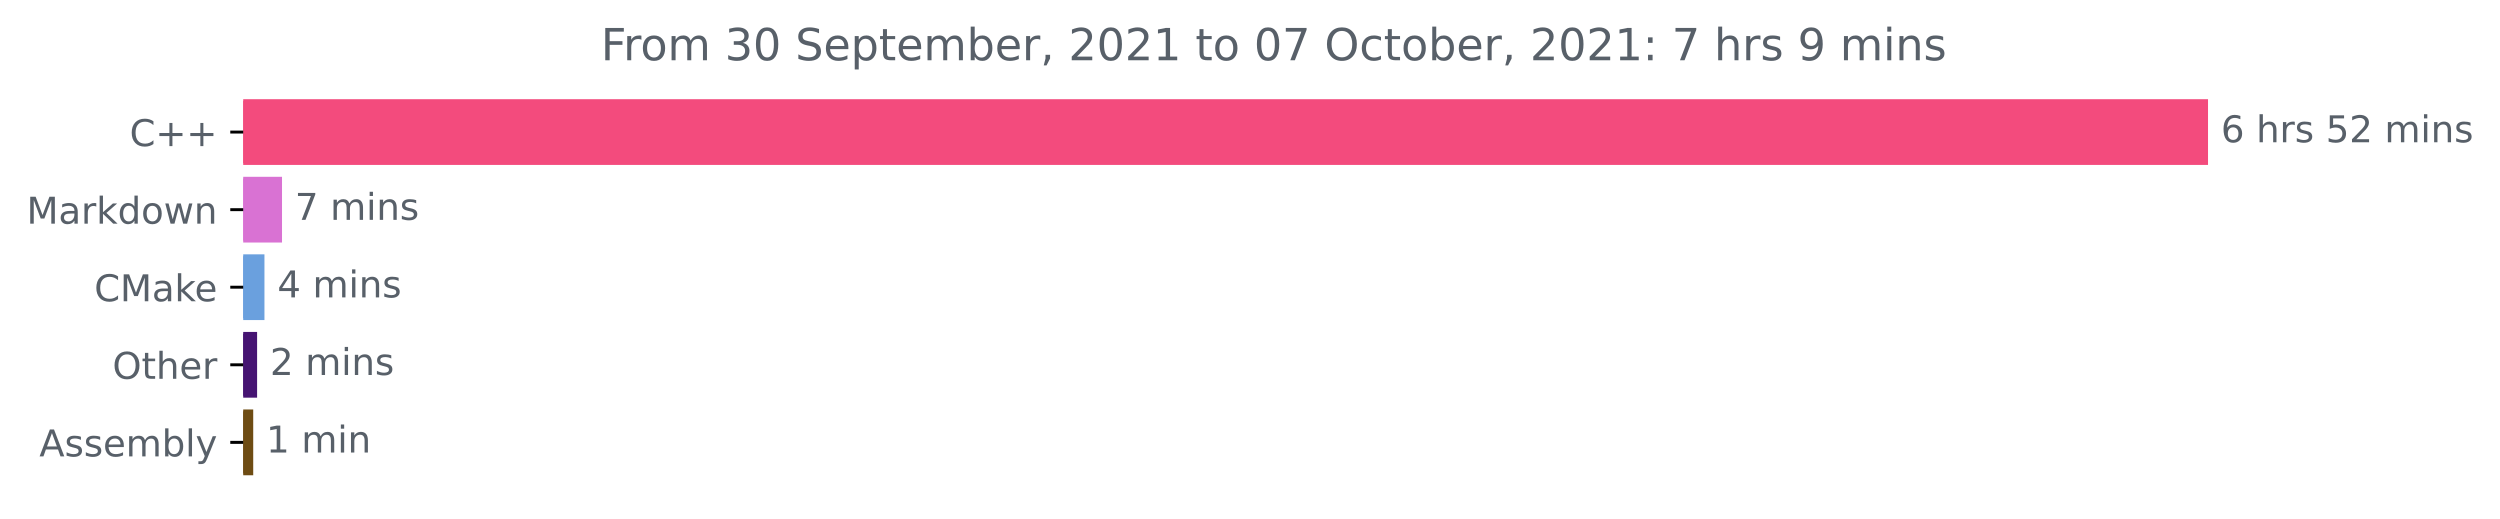
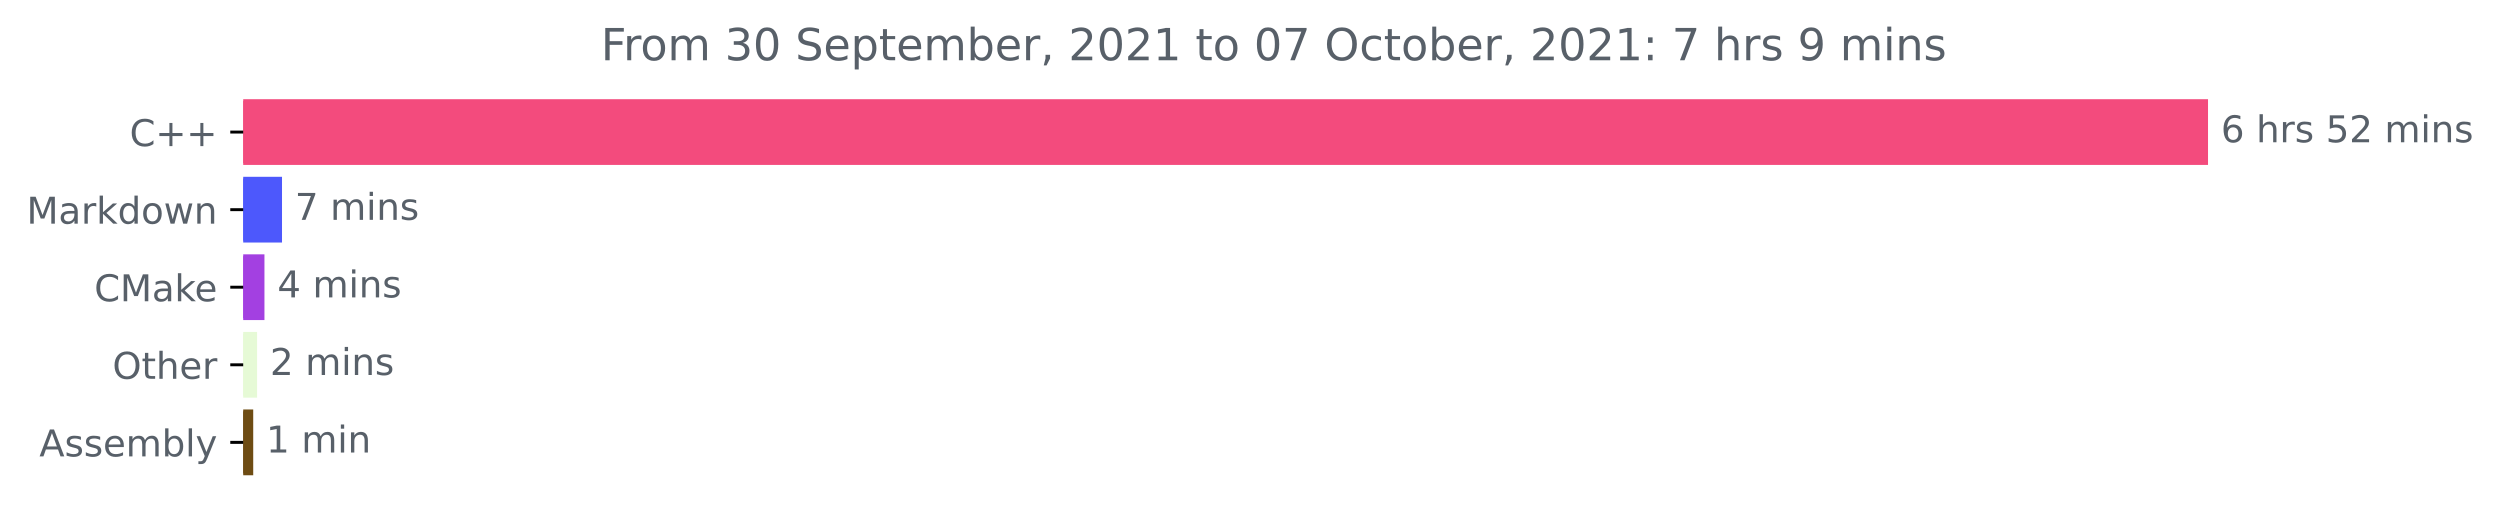
<svg xmlns="http://www.w3.org/2000/svg" xmlns:xlink="http://www.w3.org/1999/xlink" height="140.398pt" version="1.1" viewBox="0 0 676.815 140.398" width="676.815pt">
  <defs>
    <style type="text/css">*{stroke-linecap:butt;stroke-linejoin:round;}</style>
  </defs>
  <g id="figure_1">
    <g id="patch_1">
      <path d="M 0 140.398  L 676.815 140.398  L 676.815 0  L 0 0  z " style="fill:none;" />
    </g>
    <g id="axes_1">
      <g id="patch_2">
-         <path clip-path="url(#pb265d927af)" d="M 65.841 27.358  L 597.269 27.358  L 597.269 44.158  L 65.841 44.158  z " style="fill:#f34b7d;stroke:#f34b7d;stroke-linejoin:miter;" />
+         <path clip-path="url(#p63a75fcc19)" d="M 65.841 27.358  L 597.269 27.358  L 597.269 44.158  L 65.841 44.158  z " style="fill:#f34b7d;stroke:#f34b7d;stroke-linejoin:miter;" />
      </g>
      <g id="patch_3">
-         <path clip-path="url(#pb265d927af)" d="M 65.841 48.358  L 75.848 48.358  L 75.848 65.158  L 65.841 65.158  z " style="fill:#d972d3;stroke:#d972d3;stroke-linejoin:miter;" />
+         <path clip-path="url(#p63a75fcc19)" d="M 65.841 48.358  L 75.848 48.358  L 75.848 65.158  L 65.841 65.158  z " style="fill:#4d58fc;stroke:#4d58fc;stroke-linejoin:miter;" />
      </g>
      <g id="patch_4">
-         <path clip-path="url(#pb265d927af)" d="M 65.841 69.358  L 71.093 69.358  L 71.093 86.158  L 65.841 86.158  z " style="fill:#6aa0de;stroke:#6aa0de;stroke-linejoin:miter;" />
+         <path clip-path="url(#p63a75fcc19)" d="M 65.841 69.358  L 71.093 69.358  L 71.093 86.158  L 65.841 86.158  z " style="fill:#a340e1;stroke:#a340e1;stroke-linejoin:miter;" />
      </g>
      <g id="patch_5">
-         <path clip-path="url(#pb265d927af)" d="M 65.841 90.358  L 69.103 90.358  L 69.103 107.158  L 65.841 107.158  z " style="fill:#461472;stroke:#461472;stroke-linejoin:miter;" />
+         <path clip-path="url(#p63a75fcc19)" d="M 65.841 90.358  L 69.103 90.358  L 69.103 107.158  L 65.841 107.158  z " style="fill:#e6fad6;stroke:#e6fad6;stroke-linejoin:miter;" />
      </g>
      <g id="patch_6">
-         <path clip-path="url(#pb265d927af)" d="M 65.841 111.358  L 68.052 111.358  L 68.052 128.158  L 65.841 128.158  z " style="fill:#6e4c13;stroke:#6e4c13;stroke-linejoin:miter;" />
+         <path clip-path="url(#p63a75fcc19)" d="M 65.841 111.358  L 68.052 111.358  L 68.052 128.158  L 65.841 128.158  z " style="fill:#6e4c13;stroke:#6e4c13;stroke-linejoin:miter;" />
      </g>
      <g id="matplotlib.axis_1" />
      <g id="matplotlib.axis_2">
        <g id="ytick_1">
          <g id="line2d_1">
            <defs>
-               <path d="M 0 0  L -3.5 0  " id="m1847eabccd" style="stroke:#000000;stroke-width:0.8;" />
+               <path d="M 0 0  L -3.5 0  " id="m0de64d3d38" style="stroke:#000000;stroke-width:0.8;" />
            </defs>
            <g>
-               <use style="stroke:#000000;stroke-width:0.8;" x="65.841" xlink:href="#m1847eabccd" y="35.758" />
+               <use style="stroke:#000000;stroke-width:0.8;" x="65.841" xlink:href="#m0de64d3d38" y="35.758" />
            </g>
          </g>
          <g id="text_1">
            <g style="fill:#586069;" transform="translate(35.09844 39.55734)scale(0.1 -0.1)">
              <defs>
                <path d="M 4122 4306  L 4122 3641  Q 3803 3938 3442 4084  Q 3081 4231 2675 4231  Q 1875 4231 1450 3742  Q 1025 3253 1025 2328  Q 1025 1406 1450 917  Q 1875 428 2675 428  Q 3081 428 3442 575  Q 3803 722 4122 1019  L 4122 359  Q 3791 134 3420 21  Q 3050 -91 2638 -91  Q 1578 -91 968 557  Q 359 1206 359 2328  Q 359 3453 968 4101  Q 1578 4750 2638 4750  Q 3056 4750 3426 4639  Q 3797 4528 4122 4306  z " id="DejaVuSans-43" transform="scale(0.015625)" />
                <path d="M 2944 4013  L 2944 2272  L 4684 2272  L 4684 1741  L 2944 1741  L 2944 0  L 2419 0  L 2419 1741  L 678 1741  L 678 2272  L 2419 2272  L 2419 4013  L 2944 4013  z " id="DejaVuSans-2b" transform="scale(0.015625)" />
              </defs>
              <use xlink:href="#DejaVuSans-43" />
              <use x="69.824" xlink:href="#DejaVuSans-2b" />
              <use x="153.613" xlink:href="#DejaVuSans-2b" />
            </g>
          </g>
        </g>
        <g id="ytick_2">
          <g id="line2d_2">
            <g>
-               <use style="stroke:#000000;stroke-width:0.8;" x="65.841" xlink:href="#m1847eabccd" y="56.758" />
+               <use style="stroke:#000000;stroke-width:0.8;" x="65.841" xlink:href="#m0de64d3d38" y="56.758" />
            </g>
          </g>
          <g id="text_2">
            <g style="fill:#586069;" transform="translate(7.2 60.55734)scale(0.1 -0.1)">
              <defs>
                <path d="M 628 4666  L 1569 4666  L 2759 1491  L 3956 4666  L 4897 4666  L 4897 0  L 4281 0  L 4281 4097  L 3078 897  L 2444 897  L 1241 4097  L 1241 0  L 628 0  L 628 4666  z " id="DejaVuSans-4d" transform="scale(0.015625)" />
                <path d="M 2194 1759  Q 1497 1759 1228 1600  Q 959 1441 959 1056  Q 959 750 1161 570  Q 1363 391 1709 391  Q 2188 391 2477 730  Q 2766 1069 2766 1631  L 2766 1759  L 2194 1759  z M 3341 1997  L 3341 0  L 2766 0  L 2766 531  Q 2569 213 2275 61  Q 1981 -91 1556 -91  Q 1019 -91 701 211  Q 384 513 384 1019  Q 384 1609 779 1909  Q 1175 2209 1959 2209  L 2766 2209  L 2766 2266  Q 2766 2663 2505 2880  Q 2244 3097 1772 3097  Q 1472 3097 1187 3025  Q 903 2953 641 2809  L 641 3341  Q 956 3463 1253 3523  Q 1550 3584 1831 3584  Q 2591 3584 2966 3190  Q 3341 2797 3341 1997  z " id="DejaVuSans-61" transform="scale(0.015625)" />
                <path d="M 2631 2963  Q 2534 3019 2420 3045  Q 2306 3072 2169 3072  Q 1681 3072 1420 2755  Q 1159 2438 1159 1844  L 1159 0  L 581 0  L 581 3500  L 1159 3500  L 1159 2956  Q 1341 3275 1631 3429  Q 1922 3584 2338 3584  Q 2397 3584 2469 3576  Q 2541 3569 2628 3553  L 2631 2963  z " id="DejaVuSans-72" transform="scale(0.015625)" />
                <path d="M 581 4863  L 1159 4863  L 1159 1991  L 2875 3500  L 3609 3500  L 1753 1863  L 3688 0  L 2938 0  L 1159 1709  L 1159 0  L 581 0  L 581 4863  z " id="DejaVuSans-6b" transform="scale(0.015625)" />
                <path d="M 2906 2969  L 2906 4863  L 3481 4863  L 3481 0  L 2906 0  L 2906 525  Q 2725 213 2448 61  Q 2172 -91 1784 -91  Q 1150 -91 751 415  Q 353 922 353 1747  Q 353 2572 751 3078  Q 1150 3584 1784 3584  Q 2172 3584 2448 3432  Q 2725 3281 2906 2969  z M 947 1747  Q 947 1113 1208 752  Q 1469 391 1925 391  Q 2381 391 2643 752  Q 2906 1113 2906 1747  Q 2906 2381 2643 2742  Q 2381 3103 1925 3103  Q 1469 3103 1208 2742  Q 947 2381 947 1747  z " id="DejaVuSans-64" transform="scale(0.015625)" />
                <path d="M 1959 3097  Q 1497 3097 1228 2736  Q 959 2375 959 1747  Q 959 1119 1226 758  Q 1494 397 1959 397  Q 2419 397 2687 759  Q 2956 1122 2956 1747  Q 2956 2369 2687 2733  Q 2419 3097 1959 3097  z M 1959 3584  Q 2709 3584 3137 3096  Q 3566 2609 3566 1747  Q 3566 888 3137 398  Q 2709 -91 1959 -91  Q 1206 -91 779 398  Q 353 888 353 1747  Q 353 2609 779 3096  Q 1206 3584 1959 3584  z " id="DejaVuSans-6f" transform="scale(0.015625)" />
                <path d="M 269 3500  L 844 3500  L 1563 769  L 2278 3500  L 2956 3500  L 3675 769  L 4391 3500  L 4966 3500  L 4050 0  L 3372 0  L 2619 2869  L 1863 0  L 1184 0  L 269 3500  z " id="DejaVuSans-77" transform="scale(0.015625)" />
                <path d="M 3513 2113  L 3513 0  L 2938 0  L 2938 2094  Q 2938 2591 2744 2837  Q 2550 3084 2163 3084  Q 1697 3084 1428 2787  Q 1159 2491 1159 1978  L 1159 0  L 581 0  L 581 3500  L 1159 3500  L 1159 2956  Q 1366 3272 1645 3428  Q 1925 3584 2291 3584  Q 2894 3584 3203 3211  Q 3513 2838 3513 2113  z " id="DejaVuSans-6e" transform="scale(0.015625)" />
              </defs>
              <use xlink:href="#DejaVuSans-4d" />
              <use x="86.279" xlink:href="#DejaVuSans-61" />
              <use x="147.559" xlink:href="#DejaVuSans-72" />
              <use x="188.672" xlink:href="#DejaVuSans-6b" />
              <use x="246.582" xlink:href="#DejaVuSans-64" />
              <use x="310.059" xlink:href="#DejaVuSans-6f" />
              <use x="371.24" xlink:href="#DejaVuSans-77" />
              <use x="453.027" xlink:href="#DejaVuSans-6e" />
            </g>
          </g>
        </g>
        <g id="ytick_3">
          <g id="line2d_3">
            <g>
-               <use style="stroke:#000000;stroke-width:0.8;" x="65.841" xlink:href="#m1847eabccd" y="77.758" />
+               <use style="stroke:#000000;stroke-width:0.8;" x="65.841" xlink:href="#m0de64d3d38" y="77.758" />
            </g>
          </g>
          <g id="text_3">
            <g style="fill:#586069;" transform="translate(25.52031 81.55734)scale(0.1 -0.1)">
              <defs>
                <path d="M 3597 1894  L 3597 1613  L 953 1613  Q 991 1019 1311 708  Q 1631 397 2203 397  Q 2534 397 2845 478  Q 3156 559 3463 722  L 3463 178  Q 3153 47 2828 -22  Q 2503 -91 2169 -91  Q 1331 -91 842 396  Q 353 884 353 1716  Q 353 2575 817 3079  Q 1281 3584 2069 3584  Q 2775 3584 3186 3129  Q 3597 2675 3597 1894  z M 3022 2063  Q 3016 2534 2758 2815  Q 2500 3097 2075 3097  Q 1594 3097 1305 2825  Q 1016 2553 972 2059  L 3022 2063  z " id="DejaVuSans-65" transform="scale(0.015625)" />
              </defs>
              <use xlink:href="#DejaVuSans-43" />
              <use x="69.824" xlink:href="#DejaVuSans-4d" />
              <use x="156.104" xlink:href="#DejaVuSans-61" />
              <use x="217.383" xlink:href="#DejaVuSans-6b" />
              <use x="271.668" xlink:href="#DejaVuSans-65" />
            </g>
          </g>
        </g>
        <g id="ytick_4">
          <g id="line2d_4">
            <g>
-               <use style="stroke:#000000;stroke-width:0.8;" x="65.841" xlink:href="#m1847eabccd" y="98.758" />
+               <use style="stroke:#000000;stroke-width:0.8;" x="65.841" xlink:href="#m0de64d3d38" y="98.758" />
            </g>
          </g>
          <g id="text_4">
            <g style="fill:#586069;" transform="translate(30.44687 102.5573)scale(0.1 -0.1)">
              <defs>
                <path d="M 2522 4238  Q 1834 4238 1429 3725  Q 1025 3213 1025 2328  Q 1025 1447 1429 934  Q 1834 422 2522 422  Q 3209 422 3611 934  Q 4013 1447 4013 2328  Q 4013 3213 3611 3725  Q 3209 4238 2522 4238  z M 2522 4750  Q 3503 4750 4090 4092  Q 4678 3434 4678 2328  Q 4678 1225 4090 567  Q 3503 -91 2522 -91  Q 1538 -91 948 565  Q 359 1222 359 2328  Q 359 3434 948 4092  Q 1538 4750 2522 4750  z " id="DejaVuSans-4f" transform="scale(0.015625)" />
                <path d="M 1172 4494  L 1172 3500  L 2356 3500  L 2356 3053  L 1172 3053  L 1172 1153  Q 1172 725 1289 603  Q 1406 481 1766 481  L 2356 481  L 2356 0  L 1766 0  Q 1100 0 847 248  Q 594 497 594 1153  L 594 3053  L 172 3053  L 172 3500  L 594 3500  L 594 4494  L 1172 4494  z " id="DejaVuSans-74" transform="scale(0.015625)" />
                <path d="M 3513 2113  L 3513 0  L 2938 0  L 2938 2094  Q 2938 2591 2744 2837  Q 2550 3084 2163 3084  Q 1697 3084 1428 2787  Q 1159 2491 1159 1978  L 1159 0  L 581 0  L 581 4863  L 1159 4863  L 1159 2956  Q 1366 3272 1645 3428  Q 1925 3584 2291 3584  Q 2894 3584 3203 3211  Q 3513 2838 3513 2113  z " id="DejaVuSans-68" transform="scale(0.015625)" />
              </defs>
              <use xlink:href="#DejaVuSans-4f" />
              <use x="78.711" xlink:href="#DejaVuSans-74" />
              <use x="117.92" xlink:href="#DejaVuSans-68" />
              <use x="181.299" xlink:href="#DejaVuSans-65" />
              <use x="242.822" xlink:href="#DejaVuSans-72" />
            </g>
          </g>
        </g>
        <g id="ytick_5">
          <g id="line2d_5">
            <g>
-               <use style="stroke:#000000;stroke-width:0.8;" x="65.841" xlink:href="#m1847eabccd" y="119.758" />
+               <use style="stroke:#000000;stroke-width:0.8;" x="65.841" xlink:href="#m0de64d3d38" y="119.758" />
            </g>
          </g>
          <g id="text_5">
            <g style="fill:#586069;" transform="translate(10.64219 123.5573)scale(0.1 -0.1)">
              <defs>
                <path d="M 2188 4044  L 1331 1722  L 3047 1722  L 2188 4044  z M 1831 4666  L 2547 4666  L 4325 0  L 3669 0  L 3244 1197  L 1141 1197  L 716 0  L 50 0  L 1831 4666  z " id="DejaVuSans-41" transform="scale(0.015625)" />
                <path d="M 2834 3397  L 2834 2853  Q 2591 2978 2328 3040  Q 2066 3103 1784 3103  Q 1356 3103 1142 2972  Q 928 2841 928 2578  Q 928 2378 1081 2264  Q 1234 2150 1697 2047  L 1894 2003  Q 2506 1872 2764 1633  Q 3022 1394 3022 966  Q 3022 478 2636 193  Q 2250 -91 1575 -91  Q 1294 -91 989 -36  Q 684 19 347 128  L 347 722  Q 666 556 975 473  Q 1284 391 1588 391  Q 1994 391 2212 530  Q 2431 669 2431 922  Q 2431 1156 2273 1281  Q 2116 1406 1581 1522  L 1381 1569  Q 847 1681 609 1914  Q 372 2147 372 2553  Q 372 3047 722 3315  Q 1072 3584 1716 3584  Q 2034 3584 2315 3537  Q 2597 3491 2834 3397  z " id="DejaVuSans-73" transform="scale(0.015625)" />
                <path d="M 3328 2828  Q 3544 3216 3844 3400  Q 4144 3584 4550 3584  Q 5097 3584 5394 3201  Q 5691 2819 5691 2113  L 5691 0  L 5113 0  L 5113 2094  Q 5113 2597 4934 2840  Q 4756 3084 4391 3084  Q 3944 3084 3684 2787  Q 3425 2491 3425 1978  L 3425 0  L 2847 0  L 2847 2094  Q 2847 2600 2669 2842  Q 2491 3084 2119 3084  Q 1678 3084 1418 2786  Q 1159 2488 1159 1978  L 1159 0  L 581 0  L 581 3500  L 1159 3500  L 1159 2956  Q 1356 3278 1631 3431  Q 1906 3584 2284 3584  Q 2666 3584 2933 3390  Q 3200 3197 3328 2828  z " id="DejaVuSans-6d" transform="scale(0.015625)" />
                <path d="M 3116 1747  Q 3116 2381 2855 2742  Q 2594 3103 2138 3103  Q 1681 3103 1420 2742  Q 1159 2381 1159 1747  Q 1159 1113 1420 752  Q 1681 391 2138 391  Q 2594 391 2855 752  Q 3116 1113 3116 1747  z M 1159 2969  Q 1341 3281 1617 3432  Q 1894 3584 2278 3584  Q 2916 3584 3314 3078  Q 3713 2572 3713 1747  Q 3713 922 3314 415  Q 2916 -91 2278 -91  Q 1894 -91 1617 61  Q 1341 213 1159 525  L 1159 0  L 581 0  L 581 4863  L 1159 4863  L 1159 2969  z " id="DejaVuSans-62" transform="scale(0.015625)" />
                <path d="M 603 4863  L 1178 4863  L 1178 0  L 603 0  L 603 4863  z " id="DejaVuSans-6c" transform="scale(0.015625)" />
                <path d="M 2059 -325  Q 1816 -950 1584 -1140  Q 1353 -1331 966 -1331  L 506 -1331  L 506 -850  L 844 -850  Q 1081 -850 1212 -737  Q 1344 -625 1503 -206  L 1606 56  L 191 3500  L 800 3500  L 1894 763  L 2988 3500  L 3597 3500  L 2059 -325  z " id="DejaVuSans-79" transform="scale(0.015625)" />
              </defs>
              <use xlink:href="#DejaVuSans-41" />
              <use x="68.408" xlink:href="#DejaVuSans-73" />
              <use x="120.508" xlink:href="#DejaVuSans-73" />
              <use x="172.607" xlink:href="#DejaVuSans-65" />
              <use x="234.131" xlink:href="#DejaVuSans-6d" />
              <use x="331.543" xlink:href="#DejaVuSans-62" />
              <use x="395.02" xlink:href="#DejaVuSans-6c" />
              <use x="422.803" xlink:href="#DejaVuSans-79" />
            </g>
          </g>
        </g>
      </g>
      <g id="text_6">
        <g style="fill:#586069;" transform="translate(601.2692 38.5175)scale(0.1 -0.1)">
          <defs>
            <path d="M 2113 2584  Q 1688 2584 1439 2293  Q 1191 2003 1191 1497  Q 1191 994 1439 701  Q 1688 409 2113 409  Q 2538 409 2786 701  Q 3034 994 3034 1497  Q 3034 2003 2786 2293  Q 2538 2584 2113 2584  z M 3366 4563  L 3366 3988  Q 3128 4100 2886 4159  Q 2644 4219 2406 4219  Q 1781 4219 1451 3797  Q 1122 3375 1075 2522  Q 1259 2794 1537 2939  Q 1816 3084 2150 3084  Q 2853 3084 3261 2657  Q 3669 2231 3669 1497  Q 3669 778 3244 343  Q 2819 -91 2113 -91  Q 1303 -91 875 529  Q 447 1150 447 2328  Q 447 3434 972 4092  Q 1497 4750 2381 4750  Q 2619 4750 2861 4703  Q 3103 4656 3366 4563  z " id="DejaVuSans-36" transform="scale(0.015625)" />
            <path id="DejaVuSans-20" transform="scale(0.015625)" />
            <path d="M 691 4666  L 3169 4666  L 3169 4134  L 1269 4134  L 1269 2991  Q 1406 3038 1543 3061  Q 1681 3084 1819 3084  Q 2600 3084 3056 2656  Q 3513 2228 3513 1497  Q 3513 744 3044 326  Q 2575 -91 1722 -91  Q 1428 -91 1123 -41  Q 819 9 494 109  L 494 744  Q 775 591 1075 516  Q 1375 441 1709 441  Q 2250 441 2565 725  Q 2881 1009 2881 1497  Q 2881 1984 2565 2268  Q 2250 2553 1709 2553  Q 1456 2553 1204 2497  Q 953 2441 691 2322  L 691 4666  z " id="DejaVuSans-35" transform="scale(0.015625)" />
            <path d="M 1228 531  L 3431 531  L 3431 0  L 469 0  L 469 531  Q 828 903 1448 1529  Q 2069 2156 2228 2338  Q 2531 2678 2651 2914  Q 2772 3150 2772 3378  Q 2772 3750 2511 3984  Q 2250 4219 1831 4219  Q 1534 4219 1204 4116  Q 875 4013 500 3803  L 500 4441  Q 881 4594 1212 4672  Q 1544 4750 1819 4750  Q 2544 4750 2975 4387  Q 3406 4025 3406 3419  Q 3406 3131 3298 2873  Q 3191 2616 2906 2266  Q 2828 2175 2409 1742  Q 1991 1309 1228 531  z " id="DejaVuSans-32" transform="scale(0.015625)" />
            <path d="M 603 3500  L 1178 3500  L 1178 0  L 603 0  L 603 3500  z M 603 4863  L 1178 4863  L 1178 4134  L 603 4134  L 603 4863  z " id="DejaVuSans-69" transform="scale(0.015625)" />
          </defs>
          <use xlink:href="#DejaVuSans-36" />
          <use x="63.623" xlink:href="#DejaVuSans-20" />
          <use x="95.41" xlink:href="#DejaVuSans-68" />
          <use x="158.789" xlink:href="#DejaVuSans-72" />
          <use x="199.902" xlink:href="#DejaVuSans-73" />
          <use x="252.002" xlink:href="#DejaVuSans-20" />
          <use x="283.789" xlink:href="#DejaVuSans-35" />
          <use x="347.412" xlink:href="#DejaVuSans-32" />
          <use x="411.035" xlink:href="#DejaVuSans-20" />
          <use x="442.822" xlink:href="#DejaVuSans-6d" />
          <use x="540.234" xlink:href="#DejaVuSans-69" />
          <use x="568.018" xlink:href="#DejaVuSans-6e" />
          <use x="631.396" xlink:href="#DejaVuSans-73" />
        </g>
      </g>
      <g id="text_7">
        <g style="fill:#586069;" transform="translate(79.84776 59.5175)scale(0.1 -0.1)">
          <defs>
            <path d="M 525 4666  L 3525 4666  L 3525 4397  L 1831 0  L 1172 0  L 2766 4134  L 525 4134  L 525 4666  z " id="DejaVuSans-37" transform="scale(0.015625)" />
          </defs>
          <use xlink:href="#DejaVuSans-37" />
          <use x="63.623" xlink:href="#DejaVuSans-20" />
          <use x="95.41" xlink:href="#DejaVuSans-6d" />
          <use x="192.822" xlink:href="#DejaVuSans-69" />
          <use x="220.605" xlink:href="#DejaVuSans-6e" />
          <use x="283.984" xlink:href="#DejaVuSans-73" />
        </g>
      </g>
      <g id="text_8">
        <g style="fill:#586069;" transform="translate(75.09299 80.5175)scale(0.1 -0.1)">
          <defs>
            <path d="M 2419 4116  L 825 1625  L 2419 1625  L 2419 4116  z M 2253 4666  L 3047 4666  L 3047 1625  L 3713 1625  L 3713 1100  L 3047 1100  L 3047 0  L 2419 0  L 2419 1100  L 313 1100  L 313 1709  L 2253 4666  z " id="DejaVuSans-34" transform="scale(0.015625)" />
          </defs>
          <use xlink:href="#DejaVuSans-34" />
          <use x="63.623" xlink:href="#DejaVuSans-20" />
          <use x="95.41" xlink:href="#DejaVuSans-6d" />
          <use x="192.822" xlink:href="#DejaVuSans-69" />
          <use x="220.605" xlink:href="#DejaVuSans-6e" />
          <use x="283.984" xlink:href="#DejaVuSans-73" />
        </g>
      </g>
      <g id="text_9">
        <g style="fill:#586069;" transform="translate(73.10262 101.5175)scale(0.1 -0.1)">
          <use xlink:href="#DejaVuSans-32" />
          <use x="63.623" xlink:href="#DejaVuSans-20" />
          <use x="95.41" xlink:href="#DejaVuSans-6d" />
          <use x="192.822" xlink:href="#DejaVuSans-69" />
          <use x="220.605" xlink:href="#DejaVuSans-6e" />
          <use x="283.984" xlink:href="#DejaVuSans-73" />
        </g>
      </g>
      <g id="text_10">
        <g style="fill:#586069;" transform="translate(72.05215 122.5175)scale(0.1 -0.1)">
          <defs>
            <path d="M 794 531  L 1825 531  L 1825 4091  L 703 3866  L 703 4441  L 1819 4666  L 2450 4666  L 2450 531  L 3481 531  L 3481 0  L 794 0  L 794 531  z " id="DejaVuSans-31" transform="scale(0.015625)" />
          </defs>
          <use xlink:href="#DejaVuSans-31" />
          <use x="63.623" xlink:href="#DejaVuSans-20" />
          <use x="95.41" xlink:href="#DejaVuSans-6d" />
          <use x="192.822" xlink:href="#DejaVuSans-69" />
          <use x="220.605" xlink:href="#DejaVuSans-6e" />
        </g>
      </g>
      <g id="text_11">
        <g style="fill:#586069;" transform="translate(162.6853 16.31812)scale(0.12 -0.12)">
          <defs>
            <path d="M 628 4666  L 3309 4666  L 3309 4134  L 1259 4134  L 1259 2759  L 3109 2759  L 3109 2228  L 1259 2228  L 1259 0  L 628 0  L 628 4666  z " id="DejaVuSans-46" transform="scale(0.015625)" />
            <path d="M 2597 2516  Q 3050 2419 3304 2112  Q 3559 1806 3559 1356  Q 3559 666 3084 287  Q 2609 -91 1734 -91  Q 1441 -91 1130 -33  Q 819 25 488 141  L 488 750  Q 750 597 1062 519  Q 1375 441 1716 441  Q 2309 441 2620 675  Q 2931 909 2931 1356  Q 2931 1769 2642 2001  Q 2353 2234 1838 2234  L 1294 2234  L 1294 2753  L 1863 2753  Q 2328 2753 2575 2939  Q 2822 3125 2822 3475  Q 2822 3834 2567 4026  Q 2313 4219 1838 4219  Q 1578 4219 1281 4162  Q 984 4106 628 3988  L 628 4550  Q 988 4650 1302 4700  Q 1616 4750 1894 4750  Q 2613 4750 3031 4423  Q 3450 4097 3450 3541  Q 3450 3153 3228 2886  Q 3006 2619 2597 2516  z " id="DejaVuSans-33" transform="scale(0.015625)" />
            <path d="M 2034 4250  Q 1547 4250 1301 3770  Q 1056 3291 1056 2328  Q 1056 1369 1301 889  Q 1547 409 2034 409  Q 2525 409 2770 889  Q 3016 1369 3016 2328  Q 3016 3291 2770 3770  Q 2525 4250 2034 4250  z M 2034 4750  Q 2819 4750 3233 4129  Q 3647 3509 3647 2328  Q 3647 1150 3233 529  Q 2819 -91 2034 -91  Q 1250 -91 836 529  Q 422 1150 422 2328  Q 422 3509 836 4129  Q 1250 4750 2034 4750  z " id="DejaVuSans-30" transform="scale(0.015625)" />
            <path d="M 3425 4513  L 3425 3897  Q 3066 4069 2747 4153  Q 2428 4238 2131 4238  Q 1616 4238 1336 4038  Q 1056 3838 1056 3469  Q 1056 3159 1242 3001  Q 1428 2844 1947 2747  L 2328 2669  Q 3034 2534 3370 2195  Q 3706 1856 3706 1288  Q 3706 609 3251 259  Q 2797 -91 1919 -91  Q 1588 -91 1214 -16  Q 841 59 441 206  L 441 856  Q 825 641 1194 531  Q 1563 422 1919 422  Q 2459 422 2753 634  Q 3047 847 3047 1241  Q 3047 1584 2836 1778  Q 2625 1972 2144 2069  L 1759 2144  Q 1053 2284 737 2584  Q 422 2884 422 3419  Q 422 4038 858 4394  Q 1294 4750 2059 4750  Q 2388 4750 2728 4690  Q 3069 4631 3425 4513  z " id="DejaVuSans-53" transform="scale(0.015625)" />
            <path d="M 1159 525  L 1159 -1331  L 581 -1331  L 581 3500  L 1159 3500  L 1159 2969  Q 1341 3281 1617 3432  Q 1894 3584 2278 3584  Q 2916 3584 3314 3078  Q 3713 2572 3713 1747  Q 3713 922 3314 415  Q 2916 -91 2278 -91  Q 1894 -91 1617 61  Q 1341 213 1159 525  z M 3116 1747  Q 3116 2381 2855 2742  Q 2594 3103 2138 3103  Q 1681 3103 1420 2742  Q 1159 2381 1159 1747  Q 1159 1113 1420 752  Q 1681 391 2138 391  Q 2594 391 2855 752  Q 3116 1113 3116 1747  z " id="DejaVuSans-70" transform="scale(0.015625)" />
            <path d="M 750 794  L 1409 794  L 1409 256  L 897 -744  L 494 -744  L 750 256  L 750 794  z " id="DejaVuSans-2c" transform="scale(0.015625)" />
            <path d="M 3122 3366  L 3122 2828  Q 2878 2963 2633 3030  Q 2388 3097 2138 3097  Q 1578 3097 1268 2742  Q 959 2388 959 1747  Q 959 1106 1268 751  Q 1578 397 2138 397  Q 2388 397 2633 464  Q 2878 531 3122 666  L 3122 134  Q 2881 22 2623 -34  Q 2366 -91 2075 -91  Q 1284 -91 818 406  Q 353 903 353 1747  Q 353 2603 823 3093  Q 1294 3584 2113 3584  Q 2378 3584 2631 3529  Q 2884 3475 3122 3366  z " id="DejaVuSans-63" transform="scale(0.015625)" />
            <path d="M 750 794  L 1409 794  L 1409 0  L 750 0  L 750 794  z M 750 3309  L 1409 3309  L 1409 2516  L 750 2516  L 750 3309  z " id="DejaVuSans-3a" transform="scale(0.015625)" />
            <path d="M 703 97  L 703 672  Q 941 559 1184 500  Q 1428 441 1663 441  Q 2288 441 2617 861  Q 2947 1281 2994 2138  Q 2813 1869 2534 1725  Q 2256 1581 1919 1581  Q 1219 1581 811 2004  Q 403 2428 403 3163  Q 403 3881 828 4315  Q 1253 4750 1959 4750  Q 2769 4750 3195 4129  Q 3622 3509 3622 2328  Q 3622 1225 3098 567  Q 2575 -91 1691 -91  Q 1453 -91 1209 -44  Q 966 3 703 97  z M 1959 2075  Q 2384 2075 2632 2365  Q 2881 2656 2881 3163  Q 2881 3666 2632 3958  Q 2384 4250 1959 4250  Q 1534 4250 1286 3958  Q 1038 3666 1038 3163  Q 1038 2656 1286 2365  Q 1534 2075 1959 2075  z " id="DejaVuSans-39" transform="scale(0.015625)" />
          </defs>
          <use xlink:href="#DejaVuSans-46" />
          <use x="50.27" xlink:href="#DejaVuSans-72" />
          <use x="89.133" xlink:href="#DejaVuSans-6f" />
          <use x="150.314" xlink:href="#DejaVuSans-6d" />
          <use x="247.727" xlink:href="#DejaVuSans-20" />
          <use x="279.514" xlink:href="#DejaVuSans-33" />
          <use x="343.137" xlink:href="#DejaVuSans-30" />
          <use x="406.76" xlink:href="#DejaVuSans-20" />
          <use x="438.547" xlink:href="#DejaVuSans-53" />
          <use x="502.023" xlink:href="#DejaVuSans-65" />
          <use x="563.547" xlink:href="#DejaVuSans-70" />
          <use x="627.023" xlink:href="#DejaVuSans-74" />
          <use x="666.232" xlink:href="#DejaVuSans-65" />
          <use x="727.756" xlink:href="#DejaVuSans-6d" />
          <use x="825.168" xlink:href="#DejaVuSans-62" />
          <use x="888.645" xlink:href="#DejaVuSans-65" />
          <use x="950.168" xlink:href="#DejaVuSans-72" />
          <use x="991.281" xlink:href="#DejaVuSans-2c" />
          <use x="1023.068" xlink:href="#DejaVuSans-20" />
          <use x="1054.855" xlink:href="#DejaVuSans-32" />
          <use x="1118.479" xlink:href="#DejaVuSans-30" />
          <use x="1182.102" xlink:href="#DejaVuSans-32" />
          <use x="1245.725" xlink:href="#DejaVuSans-31" />
          <use x="1309.348" xlink:href="#DejaVuSans-20" />
          <use x="1341.135" xlink:href="#DejaVuSans-74" />
          <use x="1380.344" xlink:href="#DejaVuSans-6f" />
          <use x="1441.525" xlink:href="#DejaVuSans-20" />
          <use x="1473.312" xlink:href="#DejaVuSans-30" />
          <use x="1536.936" xlink:href="#DejaVuSans-37" />
          <use x="1600.559" xlink:href="#DejaVuSans-20" />
          <use x="1632.346" xlink:href="#DejaVuSans-4f" />
          <use x="1711.057" xlink:href="#DejaVuSans-63" />
          <use x="1766.037" xlink:href="#DejaVuSans-74" />
          <use x="1805.246" xlink:href="#DejaVuSans-6f" />
          <use x="1866.428" xlink:href="#DejaVuSans-62" />
          <use x="1929.904" xlink:href="#DejaVuSans-65" />
          <use x="1991.428" xlink:href="#DejaVuSans-72" />
          <use x="2032.541" xlink:href="#DejaVuSans-2c" />
          <use x="2064.328" xlink:href="#DejaVuSans-20" />
          <use x="2096.115" xlink:href="#DejaVuSans-32" />
          <use x="2159.738" xlink:href="#DejaVuSans-30" />
          <use x="2223.361" xlink:href="#DejaVuSans-32" />
          <use x="2286.984" xlink:href="#DejaVuSans-31" />
          <use x="2350.607" xlink:href="#DejaVuSans-3a" />
          <use x="2384.299" xlink:href="#DejaVuSans-20" />
          <use x="2416.086" xlink:href="#DejaVuSans-37" />
          <use x="2479.709" xlink:href="#DejaVuSans-20" />
          <use x="2511.496" xlink:href="#DejaVuSans-68" />
          <use x="2574.875" xlink:href="#DejaVuSans-72" />
          <use x="2615.988" xlink:href="#DejaVuSans-73" />
          <use x="2668.088" xlink:href="#DejaVuSans-20" />
          <use x="2699.875" xlink:href="#DejaVuSans-39" />
          <use x="2763.498" xlink:href="#DejaVuSans-20" />
          <use x="2795.285" xlink:href="#DejaVuSans-6d" />
          <use x="2892.697" xlink:href="#DejaVuSans-69" />
          <use x="2920.48" xlink:href="#DejaVuSans-6e" />
          <use x="2983.859" xlink:href="#DejaVuSans-73" />
        </g>
      </g>
    </g>
  </g>
  <defs>
-     <clipPath id="pb265d927af">
+     <clipPath id="p63a75fcc19">
      <rect height="110.88" width="558" x="65.841" y="22.318" />
    </clipPath>
  </defs>
</svg>
